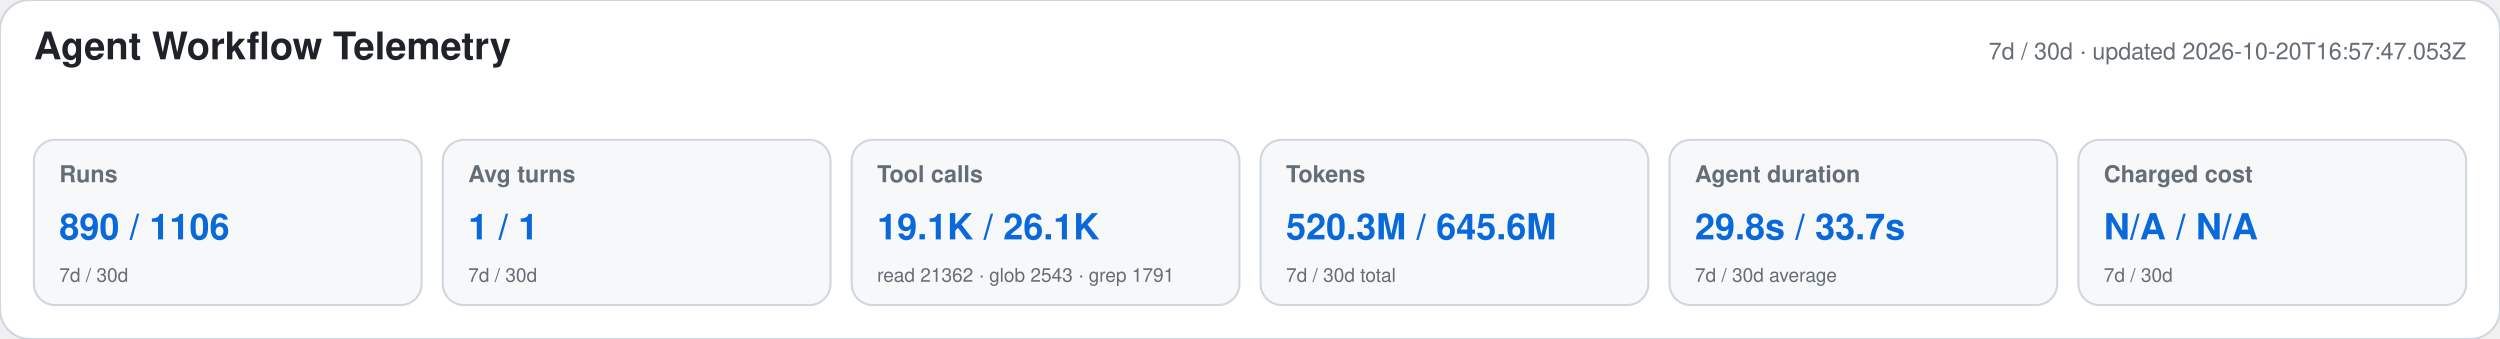
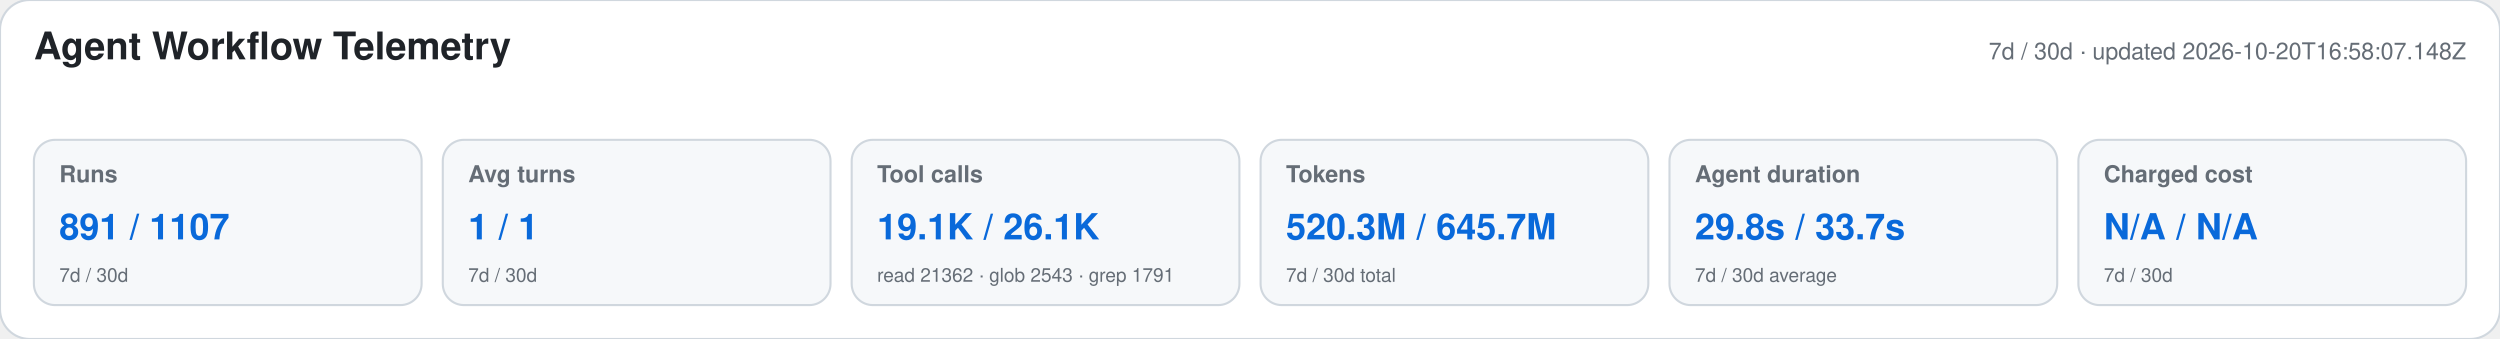
<svg xmlns="http://www.w3.org/2000/svg" width="1180" height="160" viewBox="0 0 1180 160" role="img" aria-labelledby="title desc">
  <style>text{font-family:-apple-system,BlinkMacSystemFont,"Segoe UI",Helvetica,Arial,sans-serif}.heading{font-size:18px;font-weight:650;fill:#1f2328}.meta,.label,.secondary{fill:#656d76}.meta,.label{font-size:11px}.label{font-weight:600}.primary{font-size:17px;font-weight:700;fill:#0969da}.secondary{font-size:9px}</style>
  <rect width="1180" height="160" rx="14" fill="#ffffff" stroke="#d0d7de" />
  <text x="16" y="28" class="heading">Agent Workflow Telemetry</text>
-   <text x="1164" y="28" text-anchor="end" class="meta">7d / 30d · updated 2026-10-20T16:57:47.053Z</text>
+   <text x="1164" y="28" text-anchor="end" class="meta">7d / 30d · updated 2026-10-20T16:58:07.148Z</text>
  <g>
    <rect x="16" y="66" width="183" height="78" rx="10" fill="#f6f8fa" stroke="#d0d7de" />
    <text x="28" y="86" class="label">Runs</text>
-     <text x="28" y="113" class="primary">890 / 1106</text>
+     <text x="28" y="113" class="primary">891 / 1107</text>
    <text x="28" y="133" class="secondary">7d / 30d</text>
  </g>
  <g>
    <rect x="209" y="66" width="183" height="78" rx="10" fill="#f6f8fa" stroke="#d0d7de" />
    <text x="221" y="86" class="label">Avg turns</text>
    <text x="221" y="113" class="primary">1 / 1</text>
    <text x="221" y="133" class="secondary">7d / 30d</text>
  </g>
  <g>
    <rect x="402" y="66" width="183" height="78" rx="10" fill="#f6f8fa" stroke="#d0d7de" />
    <text x="414" y="86" class="label">Tool calls</text>
    <text x="414" y="113" class="primary">19.1K / 26.1K</text>
    <text x="414" y="133" class="secondary">read 21362 · glob 2543 · grep 1791</text>
  </g>
  <g>
    <rect x="595" y="66" width="183" height="78" rx="10" fill="#f6f8fa" stroke="#d0d7de" />
    <text x="607" y="86" class="label">Tokens</text>
-     <text x="607" y="113" class="primary">520.3M / 645.6M</text>
+     <text x="607" y="113" class="primary">520.3M / 645.7M</text>
    <text x="607" y="133" class="secondary">7d / 30d total</text>
  </g>
  <g>
    <rect x="788" y="66" width="183" height="78" rx="10" fill="#f6f8fa" stroke="#d0d7de" />
    <text x="800" y="86" class="label">Agent duration</text>
    <text x="800" y="113" class="primary">29.8s / 33.7s</text>
    <text x="800" y="133" class="secondary">7d / 30d average</text>
  </g>
  <g>
    <rect x="981" y="66" width="183" height="78" rx="10" fill="#f6f8fa" stroke="#d0d7de" />
    <text x="993" y="86" class="label">Charged cost</text>
    <text x="993" y="113" class="primary">N/A / N/A</text>
    <text x="993" y="133" class="secondary">7d / 30d</text>
  </g>
</svg>
